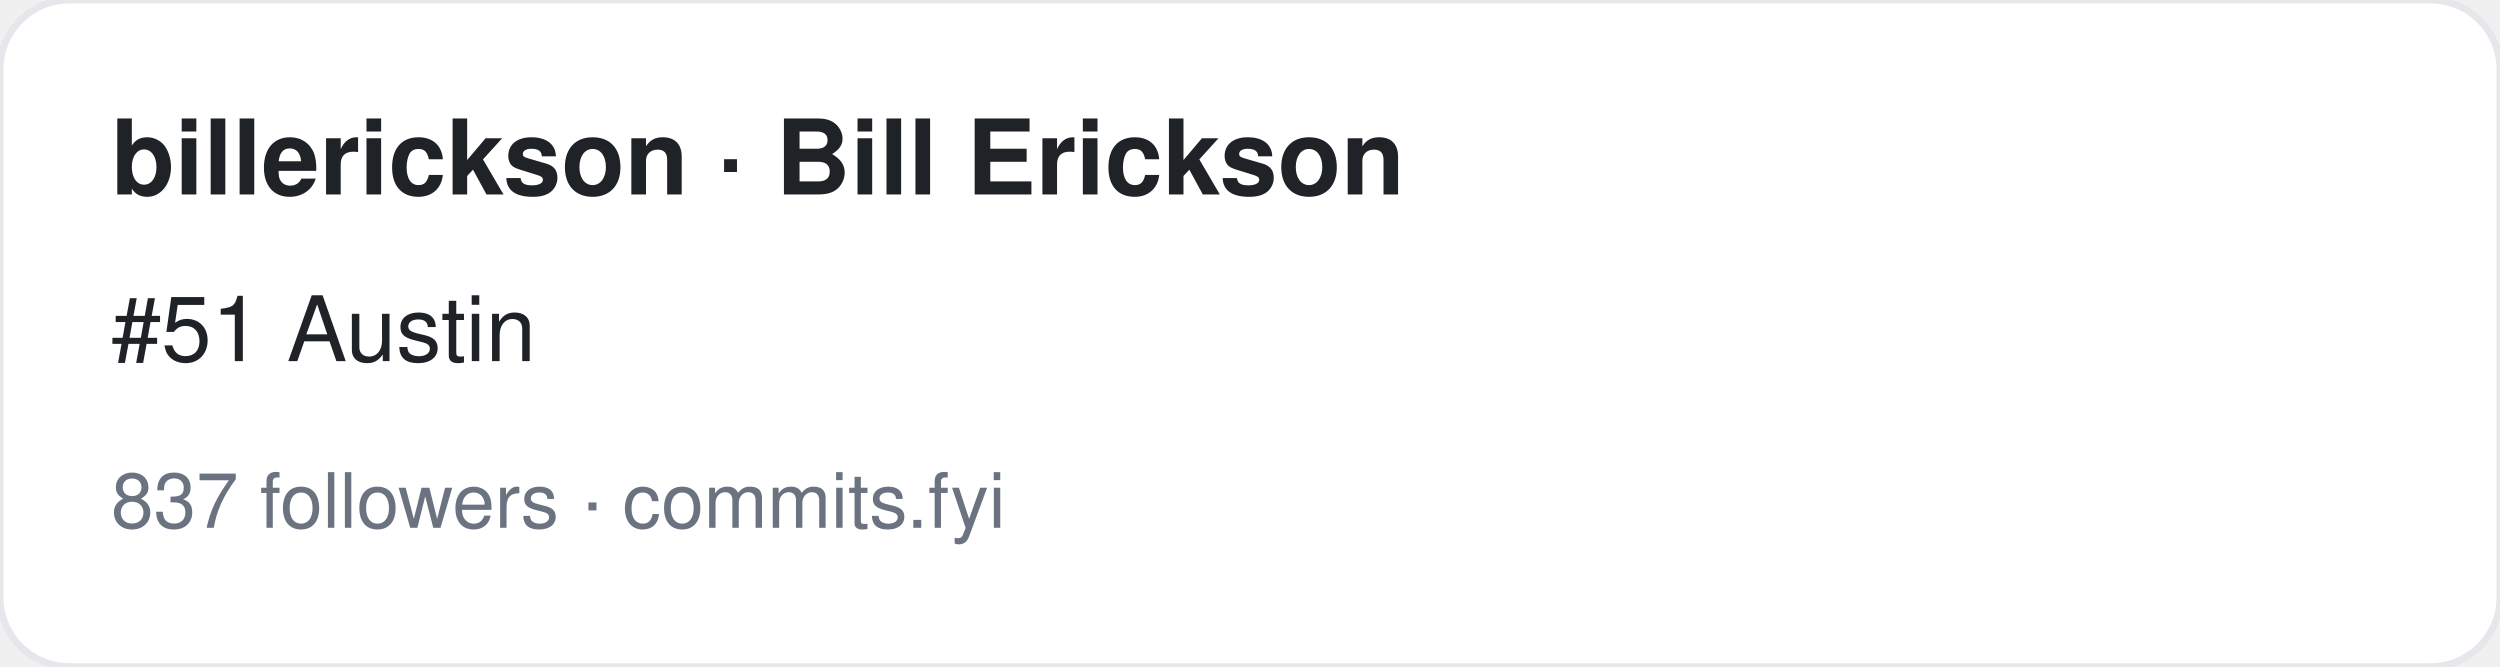
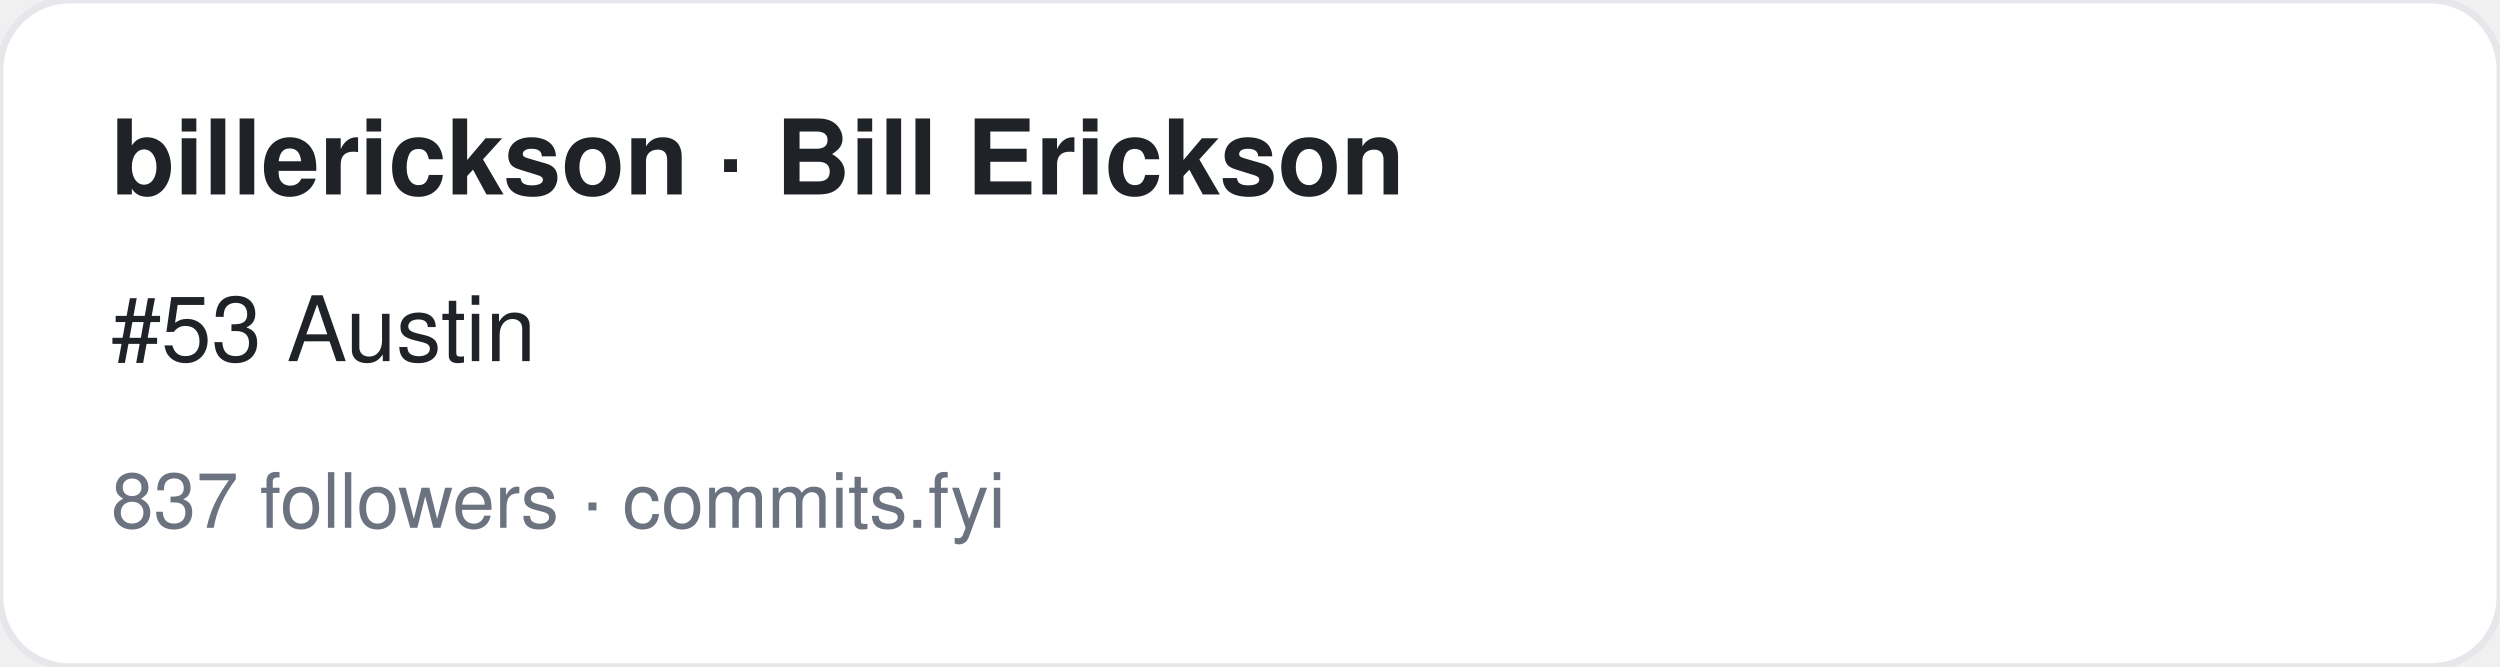
<svg xmlns="http://www.w3.org/2000/svg" width="360" height="96" viewBox="0 0 360 96" font-family="-apple-system,BlinkMacSystemFont,Segoe UI,Helvetica,Arial,sans-serif">
  <rect width="360" height="96" rx="10" fill="#ffffff" stroke="#e5e7eb" />
  <text x="16" y="28" font-size="15" font-weight="700" fill="#1f2328">billerickson · Bill Erickson</text>
-   <text x="16" y="52" font-size="13" fill="#1f2328">#51 Austin</text>
+   <text x="16" y="52" font-size="13" fill="#1f2328">#53 Austin</text>
  <text x="16" y="76" font-size="11" fill="#6b7280">837 followers · commits.fyi</text>
</svg>
